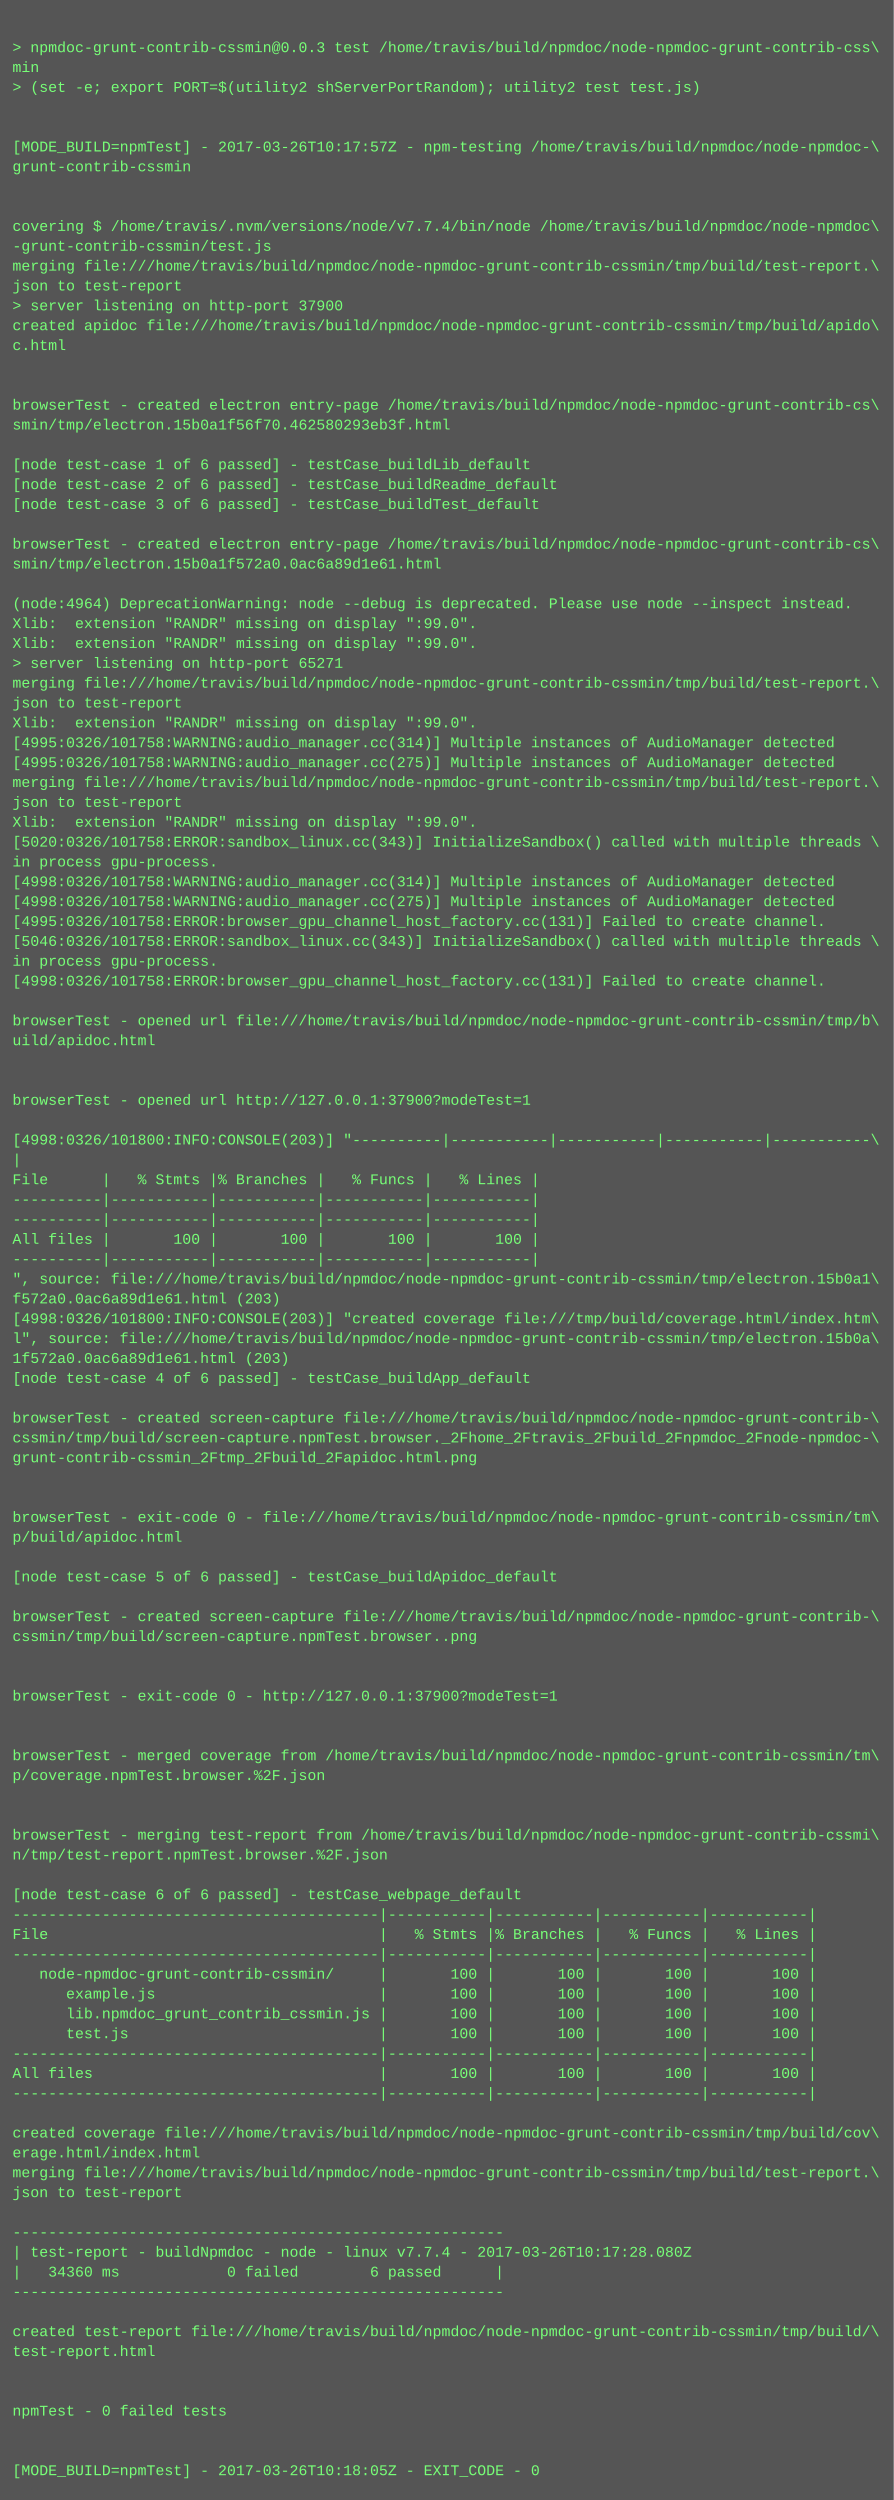
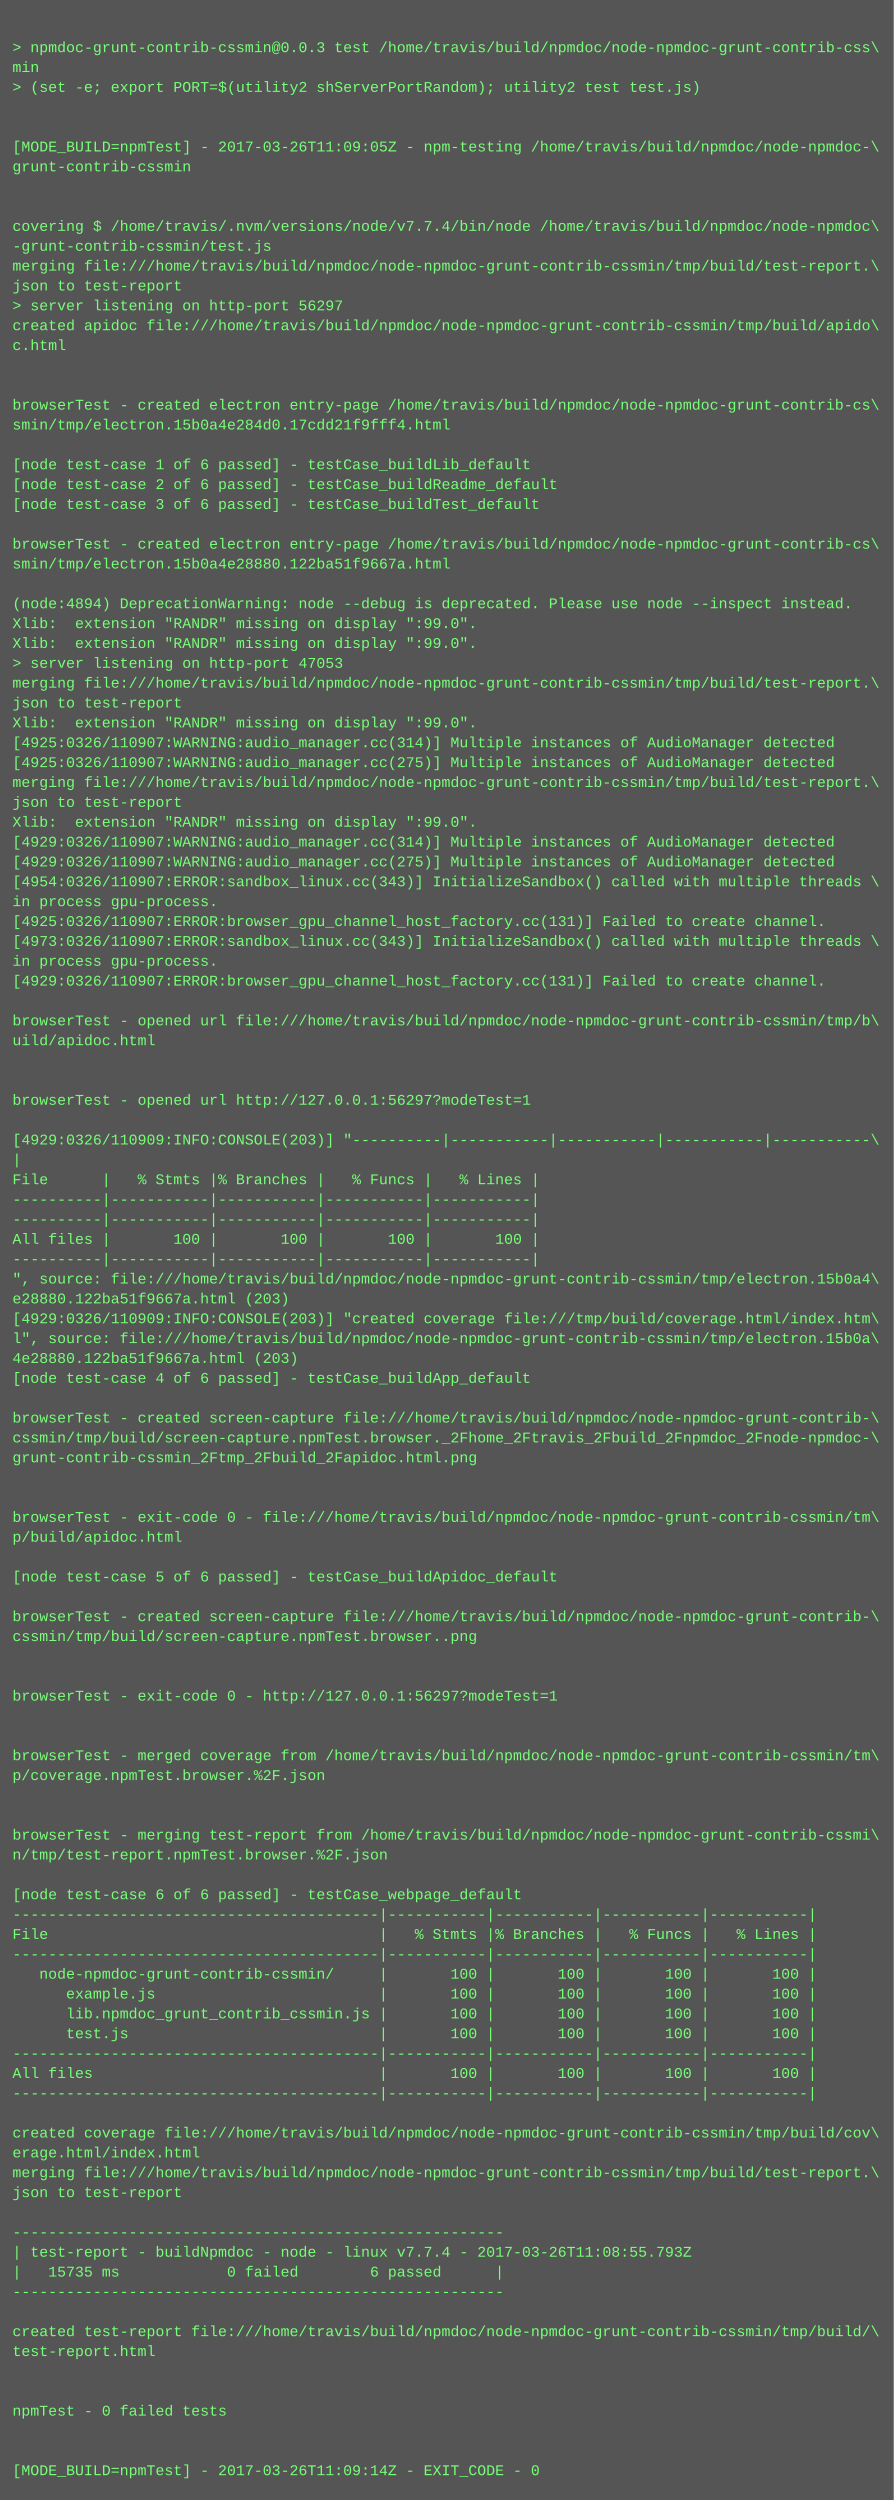
<svg xmlns="http://www.w3.org/2000/svg" height="2014" width="720">
  <rect height="2014" fill="#555" width="720" />
  <text fill="#7f7" font-family="Courier New" font-size="12" xml:space="preserve">
    <tspan x="10" y="26" />
    <tspan x="10" y="42">&gt; npmdoc-grunt-contrib-cssmin@0.0.3 test /home/travis/build/npmdoc/node-npmdoc-grunt-contrib-css\</tspan>
    <tspan x="10" y="58">min</tspan>
    <tspan x="10" y="74">&gt; (set -e; export PORT=$(utility2 shServerPortRandom); utility2 test test.js)</tspan>
    <tspan x="10" y="90" />
    <tspan x="10" y="106" />
-     <tspan x="10" y="122">[MODE_BUILD=npmTest] - 2017-03-26T10:17:57Z - npm-testing /home/travis/build/npmdoc/node-npmdoc-\</tspan>
+     <tspan x="10" y="122">[MODE_BUILD=npmTest] - 2017-03-26T11:09:05Z - npm-testing /home/travis/build/npmdoc/node-npmdoc-\</tspan>
    <tspan x="10" y="138">grunt-contrib-cssmin</tspan>
    <tspan x="10" y="154" />
    <tspan x="10" y="170" />
    <tspan x="10" y="186">covering $ /home/travis/.nvm/versions/node/v7.7.4/bin/node /home/travis/build/npmdoc/node-npmdoc\</tspan>
    <tspan x="10" y="202">-grunt-contrib-cssmin/test.js</tspan>
    <tspan x="10" y="218">merging file:///home/travis/build/npmdoc/node-npmdoc-grunt-contrib-cssmin/tmp/build/test-report.\</tspan>
    <tspan x="10" y="234">json to test-report</tspan>
-     <tspan x="10" y="250">&gt; server listening on http-port 37900</tspan>
+     <tspan x="10" y="250">&gt; server listening on http-port 56297</tspan>
    <tspan x="10" y="266">created apidoc file:///home/travis/build/npmdoc/node-npmdoc-grunt-contrib-cssmin/tmp/build/apido\</tspan>
    <tspan x="10" y="282">c.html</tspan>
    <tspan x="10" y="298" />
    <tspan x="10" y="314" />
    <tspan x="10" y="330">browserTest - created electron entry-page /home/travis/build/npmdoc/node-npmdoc-grunt-contrib-cs\</tspan>
-     <tspan x="10" y="346">smin/tmp/electron.15b0a1f56f70.462580293eb3f.html</tspan>
+     <tspan x="10" y="346">smin/tmp/electron.15b0a4e284d0.17cdd21f9fff4.html</tspan>
    <tspan x="10" y="362" />
    <tspan x="10" y="378">[node test-case 1 of 6 passed] - testCase_buildLib_default</tspan>
    <tspan x="10" y="394">[node test-case 2 of 6 passed] - testCase_buildReadme_default</tspan>
    <tspan x="10" y="410">[node test-case 3 of 6 passed] - testCase_buildTest_default</tspan>
    <tspan x="10" y="426" />
    <tspan x="10" y="442">browserTest - created electron entry-page /home/travis/build/npmdoc/node-npmdoc-grunt-contrib-cs\</tspan>
-     <tspan x="10" y="458">smin/tmp/electron.15b0a1f572a0.0ac6a89d1e61.html</tspan>
+     <tspan x="10" y="458">smin/tmp/electron.15b0a4e28880.122ba51f9667a.html</tspan>
    <tspan x="10" y="474" />
-     <tspan x="10" y="490">(node:4964) DeprecationWarning: node --debug is deprecated. Please use node --inspect instead.</tspan>
+     <tspan x="10" y="490">(node:4894) DeprecationWarning: node --debug is deprecated. Please use node --inspect instead.</tspan>
    <tspan x="10" y="506">Xlib:  extension "RANDR" missing on display ":99.0".</tspan>
    <tspan x="10" y="522">Xlib:  extension "RANDR" missing on display ":99.0".</tspan>
-     <tspan x="10" y="538">&gt; server listening on http-port 65271</tspan>
+     <tspan x="10" y="538">&gt; server listening on http-port 47053</tspan>
    <tspan x="10" y="554">merging file:///home/travis/build/npmdoc/node-npmdoc-grunt-contrib-cssmin/tmp/build/test-report.\</tspan>
    <tspan x="10" y="570">json to test-report</tspan>
    <tspan x="10" y="586">Xlib:  extension "RANDR" missing on display ":99.0".</tspan>
-     <tspan x="10" y="602">[4995:0326/101758:WARNING:audio_manager.cc(314)] Multiple instances of AudioManager detected</tspan>
-     <tspan x="10" y="618">[4995:0326/101758:WARNING:audio_manager.cc(275)] Multiple instances of AudioManager detected</tspan>
+     <tspan x="10" y="602">[4925:0326/110907:WARNING:audio_manager.cc(314)] Multiple instances of AudioManager detected</tspan>
+     <tspan x="10" y="618">[4925:0326/110907:WARNING:audio_manager.cc(275)] Multiple instances of AudioManager detected</tspan>
    <tspan x="10" y="634">merging file:///home/travis/build/npmdoc/node-npmdoc-grunt-contrib-cssmin/tmp/build/test-report.\</tspan>
    <tspan x="10" y="650">json to test-report</tspan>
    <tspan x="10" y="666">Xlib:  extension "RANDR" missing on display ":99.0".</tspan>
-     <tspan x="10" y="682">[5020:0326/101758:ERROR:sandbox_linux.cc(343)] InitializeSandbox() called with multiple threads \</tspan>
-     <tspan x="10" y="698">in process gpu-process. </tspan>
-     <tspan x="10" y="714">[4998:0326/101758:WARNING:audio_manager.cc(314)] Multiple instances of AudioManager detected</tspan>
-     <tspan x="10" y="730">[4998:0326/101758:WARNING:audio_manager.cc(275)] Multiple instances of AudioManager detected</tspan>
-     <tspan x="10" y="746">[4995:0326/101758:ERROR:browser_gpu_channel_host_factory.cc(131)] Failed to create channel.</tspan>
-     <tspan x="10" y="762">[5046:0326/101758:ERROR:sandbox_linux.cc(343)] InitializeSandbox() called with multiple threads \</tspan>
+     <tspan x="10" y="682">[4929:0326/110907:WARNING:audio_manager.cc(314)] Multiple instances of AudioManager detected</tspan>
+     <tspan x="10" y="698">[4929:0326/110907:WARNING:audio_manager.cc(275)] Multiple instances of AudioManager detected</tspan>
+     <tspan x="10" y="714">[4954:0326/110907:ERROR:sandbox_linux.cc(343)] InitializeSandbox() called with multiple threads \</tspan>
+     <tspan x="10" y="730">in process gpu-process. </tspan>
+     <tspan x="10" y="746">[4925:0326/110907:ERROR:browser_gpu_channel_host_factory.cc(131)] Failed to create channel.</tspan>
+     <tspan x="10" y="762">[4973:0326/110907:ERROR:sandbox_linux.cc(343)] InitializeSandbox() called with multiple threads \</tspan>
    <tspan x="10" y="778">in process gpu-process. </tspan>
-     <tspan x="10" y="794">[4998:0326/101758:ERROR:browser_gpu_channel_host_factory.cc(131)] Failed to create channel.</tspan>
+     <tspan x="10" y="794">[4929:0326/110907:ERROR:browser_gpu_channel_host_factory.cc(131)] Failed to create channel.</tspan>
    <tspan x="10" y="810" />
    <tspan x="10" y="826">browserTest - opened url file:///home/travis/build/npmdoc/node-npmdoc-grunt-contrib-cssmin/tmp/b\</tspan>
    <tspan x="10" y="842">uild/apidoc.html</tspan>
    <tspan x="10" y="858" />
    <tspan x="10" y="874" />
-     <tspan x="10" y="890">browserTest - opened url http://127.0.0.1:37900?modeTest=1</tspan>
+     <tspan x="10" y="890">browserTest - opened url http://127.0.0.1:56297?modeTest=1</tspan>
    <tspan x="10" y="906" />
-     <tspan x="10" y="922">[4998:0326/101800:INFO:CONSOLE(203)] "----------|-----------|-----------|-----------|-----------\</tspan>
+     <tspan x="10" y="922">[4929:0326/110909:INFO:CONSOLE(203)] "----------|-----------|-----------|-----------|-----------\</tspan>
    <tspan x="10" y="938">|</tspan>
    <tspan x="10" y="954">File      |   % Stmts |% Branches |   % Funcs |   % Lines |</tspan>
    <tspan x="10" y="970">----------|-----------|-----------|-----------|-----------|</tspan>
    <tspan x="10" y="986">----------|-----------|-----------|-----------|-----------|</tspan>
    <tspan x="10" y="1002">All files |       100 |       100 |       100 |       100 |</tspan>
    <tspan x="10" y="1018">----------|-----------|-----------|-----------|-----------|</tspan>
-     <tspan x="10" y="1034">", source: file:///home/travis/build/npmdoc/node-npmdoc-grunt-contrib-cssmin/tmp/electron.15b0a1\</tspan>
-     <tspan x="10" y="1050">f572a0.0ac6a89d1e61.html (203)</tspan>
-     <tspan x="10" y="1066">[4998:0326/101800:INFO:CONSOLE(203)] "created coverage file:///tmp/build/coverage.html/index.htm\</tspan>
+     <tspan x="10" y="1034">", source: file:///home/travis/build/npmdoc/node-npmdoc-grunt-contrib-cssmin/tmp/electron.15b0a4\</tspan>
+     <tspan x="10" y="1050">e28880.122ba51f9667a.html (203)</tspan>
+     <tspan x="10" y="1066">[4929:0326/110909:INFO:CONSOLE(203)] "created coverage file:///tmp/build/coverage.html/index.htm\</tspan>
    <tspan x="10" y="1082">l", source: file:///home/travis/build/npmdoc/node-npmdoc-grunt-contrib-cssmin/tmp/electron.15b0a\</tspan>
-     <tspan x="10" y="1098">1f572a0.0ac6a89d1e61.html (203)</tspan>
+     <tspan x="10" y="1098">4e28880.122ba51f9667a.html (203)</tspan>
    <tspan x="10" y="1114">[node test-case 4 of 6 passed] - testCase_buildApp_default</tspan>
    <tspan x="10" y="1130" />
    <tspan x="10" y="1146">browserTest - created screen-capture file:///home/travis/build/npmdoc/node-npmdoc-grunt-contrib-\</tspan>
    <tspan x="10" y="1162">cssmin/tmp/build/screen-capture.npmTest.browser._2Fhome_2Ftravis_2Fbuild_2Fnpmdoc_2Fnode-npmdoc-\</tspan>
    <tspan x="10" y="1178">grunt-contrib-cssmin_2Ftmp_2Fbuild_2Fapidoc.html.png</tspan>
    <tspan x="10" y="1194" />
    <tspan x="10" y="1210" />
    <tspan x="10" y="1226">browserTest - exit-code 0 - file:///home/travis/build/npmdoc/node-npmdoc-grunt-contrib-cssmin/tm\</tspan>
    <tspan x="10" y="1242">p/build/apidoc.html</tspan>
    <tspan x="10" y="1258" />
    <tspan x="10" y="1274">[node test-case 5 of 6 passed] - testCase_buildApidoc_default</tspan>
    <tspan x="10" y="1290" />
    <tspan x="10" y="1306">browserTest - created screen-capture file:///home/travis/build/npmdoc/node-npmdoc-grunt-contrib-\</tspan>
    <tspan x="10" y="1322">cssmin/tmp/build/screen-capture.npmTest.browser..png</tspan>
    <tspan x="10" y="1338" />
    <tspan x="10" y="1354" />
-     <tspan x="10" y="1370">browserTest - exit-code 0 - http://127.0.0.1:37900?modeTest=1</tspan>
+     <tspan x="10" y="1370">browserTest - exit-code 0 - http://127.0.0.1:56297?modeTest=1</tspan>
    <tspan x="10" y="1386" />
    <tspan x="10" y="1402" />
    <tspan x="10" y="1418">browserTest - merged coverage from /home/travis/build/npmdoc/node-npmdoc-grunt-contrib-cssmin/tm\</tspan>
    <tspan x="10" y="1434">p/coverage.npmTest.browser.%2F.json</tspan>
    <tspan x="10" y="1450" />
    <tspan x="10" y="1466" />
    <tspan x="10" y="1482">browserTest - merging test-report from /home/travis/build/npmdoc/node-npmdoc-grunt-contrib-cssmi\</tspan>
    <tspan x="10" y="1498">n/tmp/test-report.npmTest.browser.%2F.json</tspan>
    <tspan x="10" y="1514" />
    <tspan x="10" y="1530">[node test-case 6 of 6 passed] - testCase_webpage_default</tspan>
    <tspan x="10" y="1546">-----------------------------------------|-----------|-----------|-----------|-----------|</tspan>
    <tspan x="10" y="1562">File                                     |   % Stmts |% Branches |   % Funcs |   % Lines |</tspan>
    <tspan x="10" y="1578">-----------------------------------------|-----------|-----------|-----------|-----------|</tspan>
    <tspan x="10" y="1594">   node-npmdoc-grunt-contrib-cssmin/     |       100 |       100 |       100 |       100 |</tspan>
    <tspan x="10" y="1610">      example.js                         |       100 |       100 |       100 |       100 |</tspan>
    <tspan x="10" y="1626">      lib.npmdoc_grunt_contrib_cssmin.js |       100 |       100 |       100 |       100 |</tspan>
    <tspan x="10" y="1642">      test.js                            |       100 |       100 |       100 |       100 |</tspan>
    <tspan x="10" y="1658">-----------------------------------------|-----------|-----------|-----------|-----------|</tspan>
    <tspan x="10" y="1674">All files                                |       100 |       100 |       100 |       100 |</tspan>
    <tspan x="10" y="1690">-----------------------------------------|-----------|-----------|-----------|-----------|</tspan>
    <tspan x="10" y="1706" />
    <tspan x="10" y="1722">created coverage file:///home/travis/build/npmdoc/node-npmdoc-grunt-contrib-cssmin/tmp/build/cov\</tspan>
    <tspan x="10" y="1738">erage.html/index.html</tspan>
    <tspan x="10" y="1754">merging file:///home/travis/build/npmdoc/node-npmdoc-grunt-contrib-cssmin/tmp/build/test-report.\</tspan>
    <tspan x="10" y="1770">json to test-report</tspan>
    <tspan x="10" y="1786" />
    <tspan x="10" y="1802">-------------------------------------------------------</tspan>
-     <tspan x="10" y="1818">| test-report - buildNpmdoc - node - linux v7.7.4 - 2017-03-26T10:17:28.080Z</tspan>
-     <tspan x="10" y="1834">|   34360 ms            0 failed        6 passed      |</tspan>
+     <tspan x="10" y="1818">| test-report - buildNpmdoc - node - linux v7.7.4 - 2017-03-26T11:08:55.793Z</tspan>
+     <tspan x="10" y="1834">|   15735 ms            0 failed        6 passed      |</tspan>
    <tspan x="10" y="1850">-------------------------------------------------------</tspan>
    <tspan x="10" y="1866" />
    <tspan x="10" y="1882">created test-report file:///home/travis/build/npmdoc/node-npmdoc-grunt-contrib-cssmin/tmp/build/\</tspan>
    <tspan x="10" y="1898">test-report.html</tspan>
    <tspan x="10" y="1914" />
    <tspan x="10" y="1930" />
    <tspan x="10" y="1946">npmTest - 0 failed tests</tspan>
    <tspan x="10" y="1962" />
    <tspan x="10" y="1978" />
-     <tspan x="10" y="1994">[MODE_BUILD=npmTest] - 2017-03-26T10:18:05Z - EXIT_CODE - 0</tspan>
+     <tspan x="10" y="1994">[MODE_BUILD=npmTest] - 2017-03-26T11:09:14Z - EXIT_CODE - 0</tspan>
  </text>
</svg>
